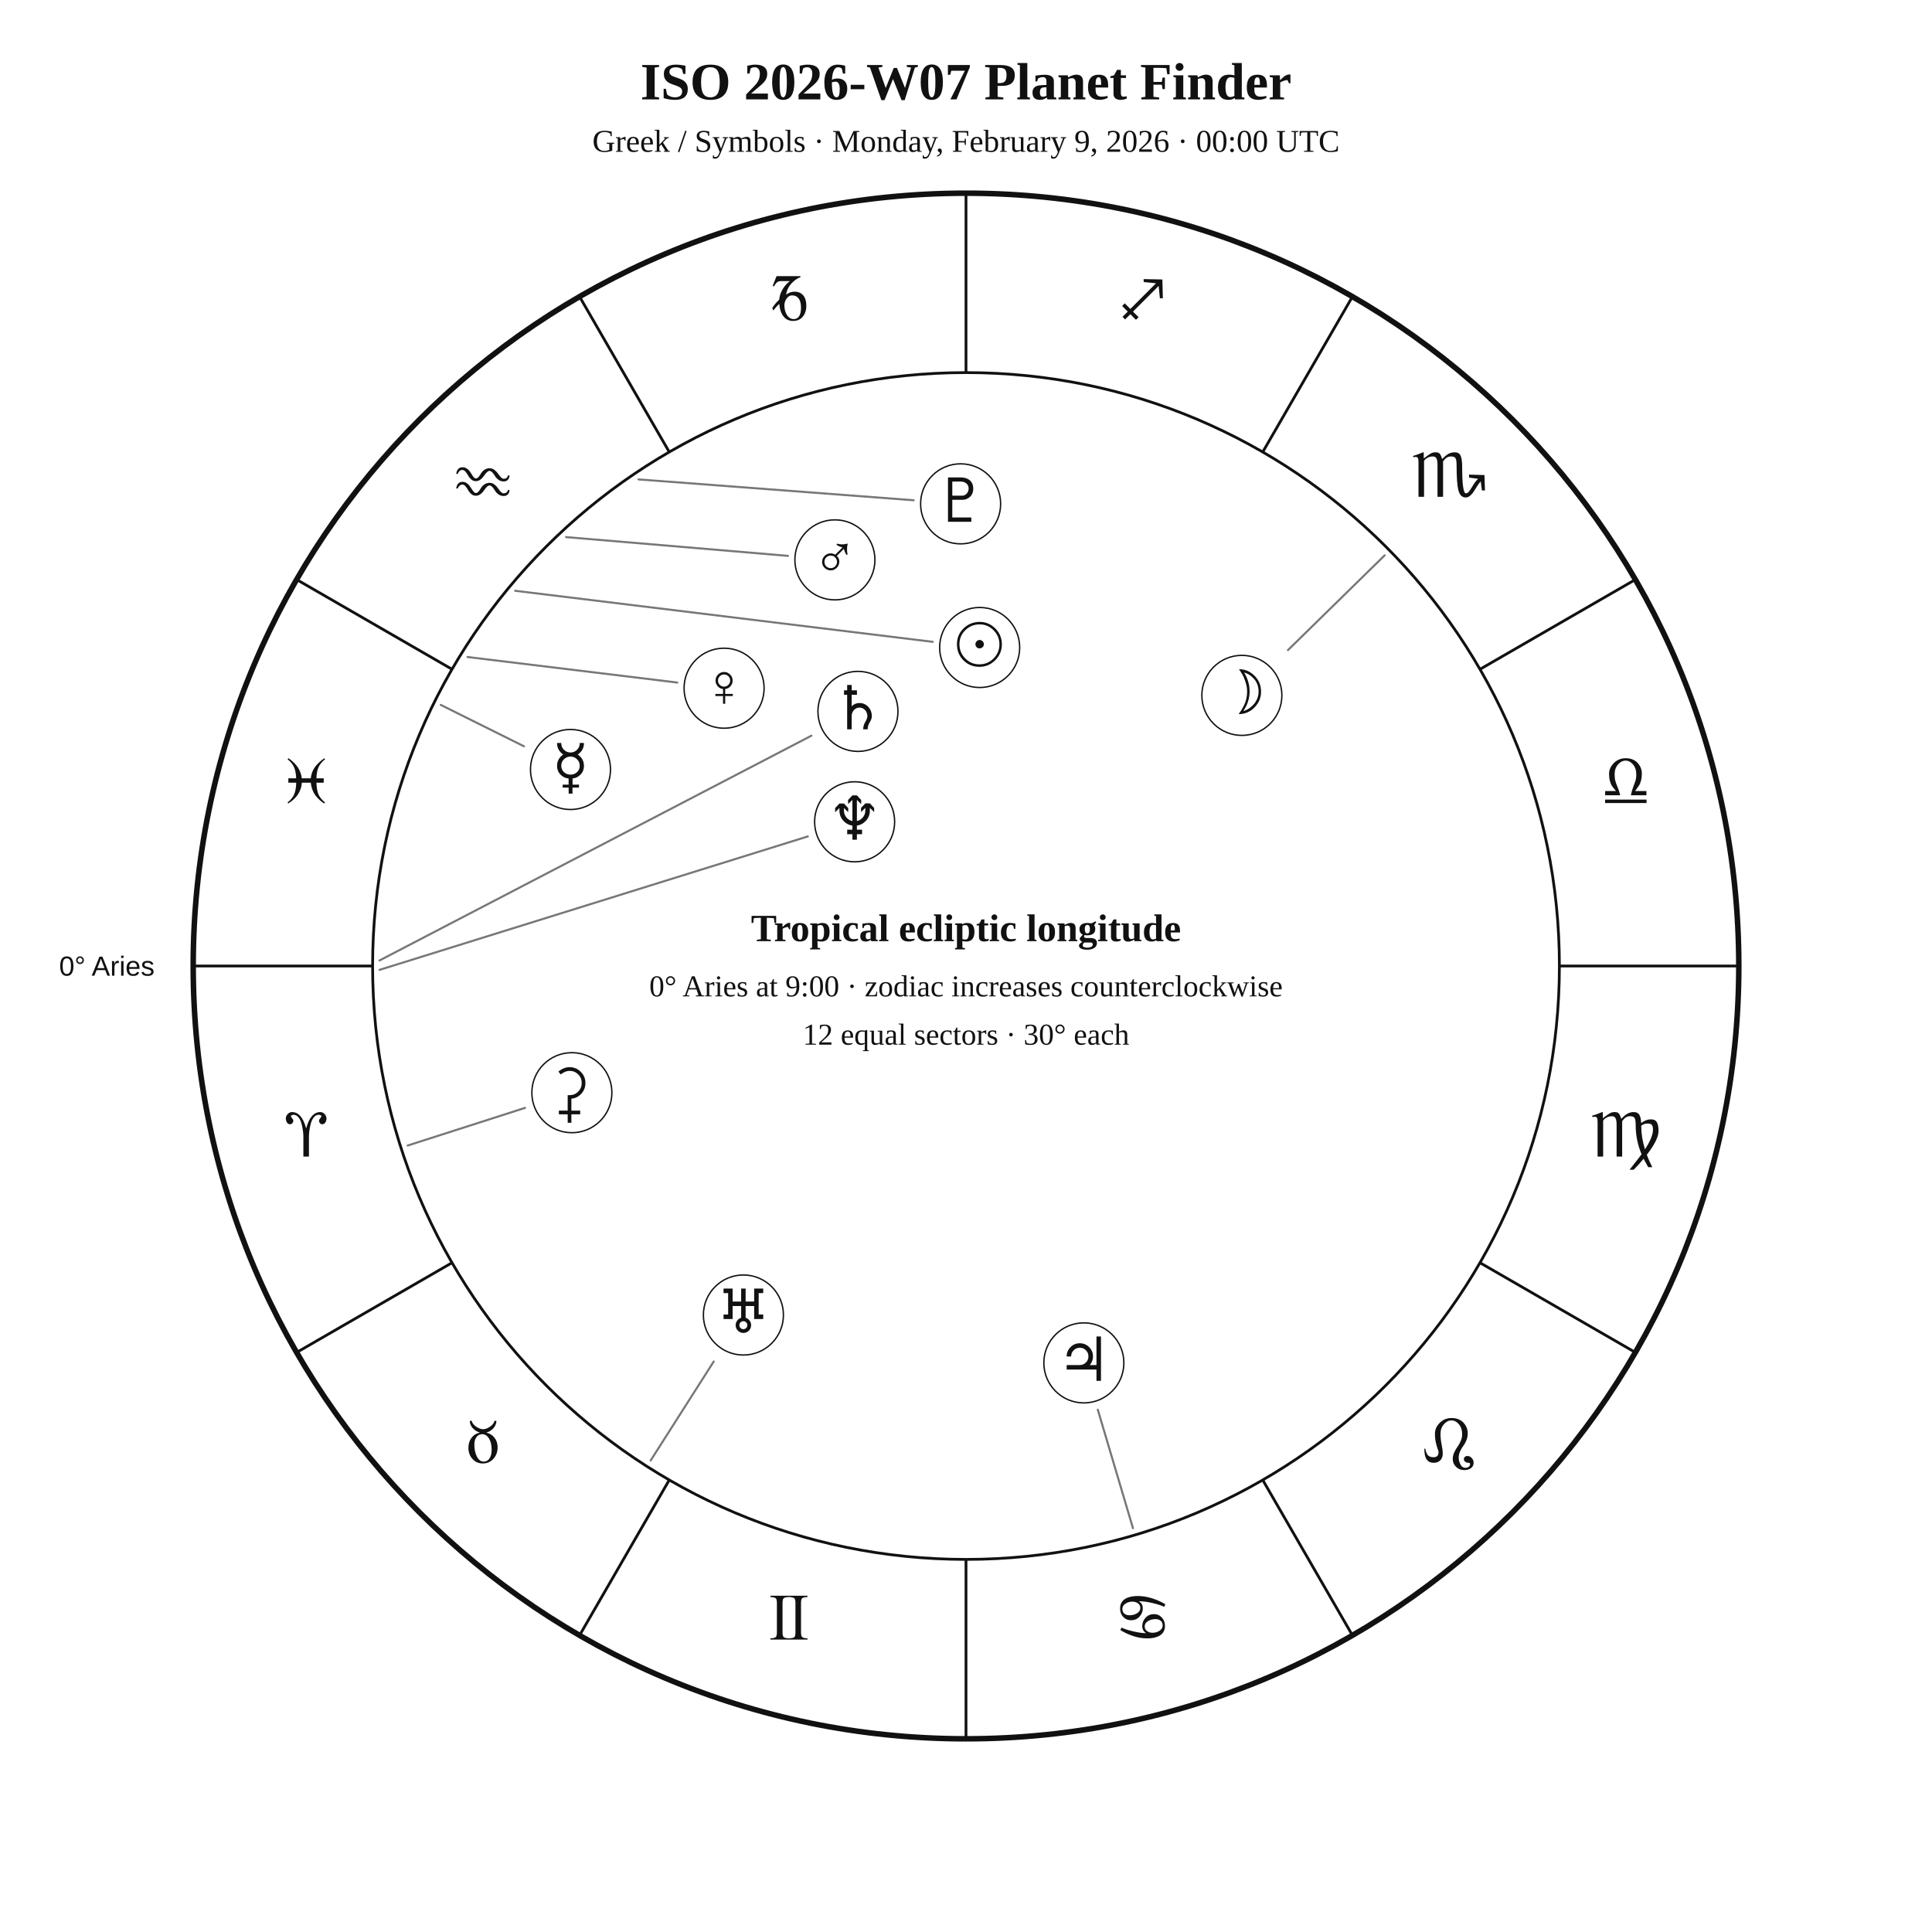
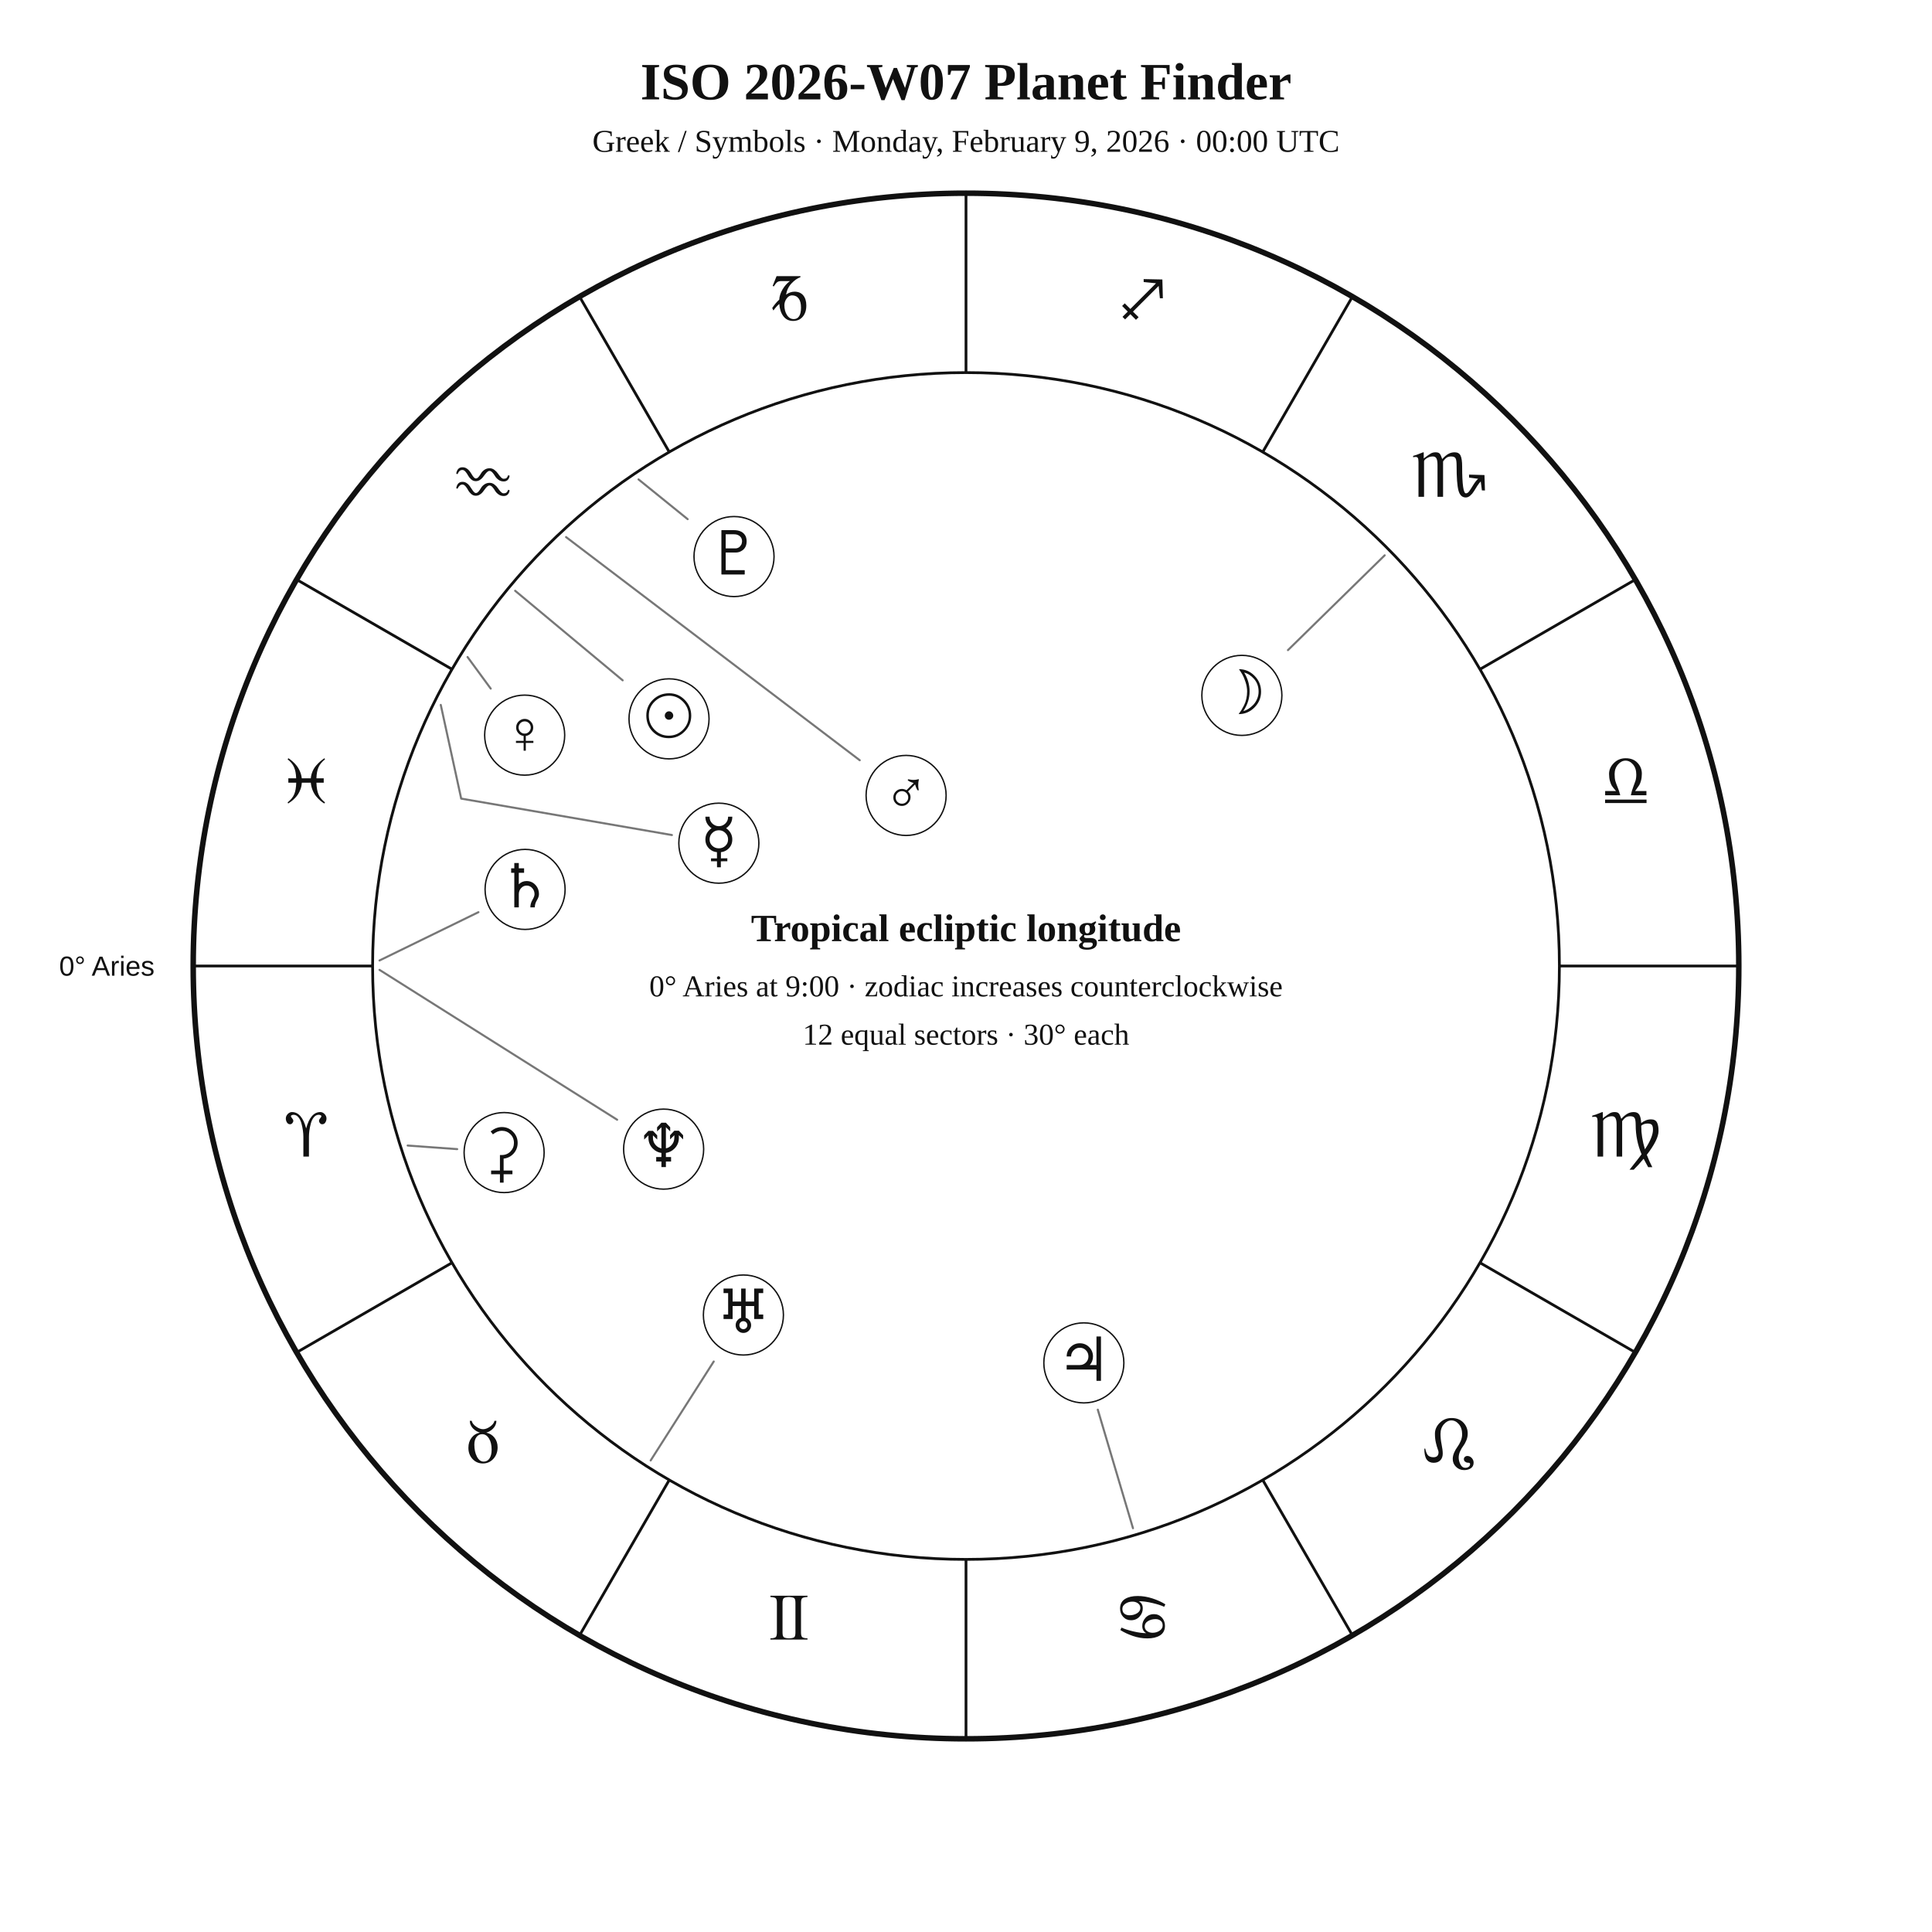
<svg xmlns="http://www.w3.org/2000/svg" width="1400" height="1400" viewBox="0 0 1400 1400">
  <rect width="100%" height="100%" fill="white" />
  <style>text{font-family:Georgia,"Times New Roman",serif;fill:#111!important;color:#111!important;-webkit-text-fill-color:#111!important}.sans{font-family:Arial,Helvetica,sans-serif}</style>
  <text x="700" y="72" text-anchor="middle" font-size="38" font-weight="700">ISO 2026-W07 Planet Finder</text>
  <text x="700" y="110" text-anchor="middle" font-size="23">Greek / Symbols · Monday, February 9, 2026 · 00:00 UTC</text>
  <circle cx="700" cy="700" r="560" fill="none" stroke="#111" stroke-width="4" />
  <circle cx="700" cy="700" r="430" fill="none" stroke="#111" stroke-width="2" />
  <line x1="270.0" y1="700.0" x2="140.0" y2="700.0" stroke="#111" stroke-width="2" />
  <line x1="327.6" y1="915.0" x2="215.0" y2="980.0" stroke="#111" stroke-width="2" />
  <line x1="485.0" y1="1072.4" x2="420.0" y2="1185.0" stroke="#111" stroke-width="2" />
  <line x1="700.0" y1="1130.0" x2="700.0" y2="1260.0" stroke="#111" stroke-width="2" />
  <line x1="915.0" y1="1072.4" x2="980.0" y2="1185.0" stroke="#111" stroke-width="2" />
  <line x1="1072.4" y1="915.0" x2="1185.0" y2="980.0" stroke="#111" stroke-width="2" />
  <line x1="1130.0" y1="700.0" x2="1260.0" y2="700.0" stroke="#111" stroke-width="2" />
  <line x1="1072.4" y1="485.0" x2="1185.0" y2="420.0" stroke="#111" stroke-width="2" />
  <line x1="915.0" y1="327.6" x2="980.0" y2="215.0" stroke="#111" stroke-width="2" />
  <line x1="700.0" y1="270.0" x2="700.0" y2="140.0" stroke="#111" stroke-width="2" />
  <line x1="485.0" y1="327.6" x2="420.0" y2="215.0" stroke="#111" stroke-width="2" />
  <line x1="327.6" y1="485.0" x2="215.0" y2="420.0" stroke="#111" stroke-width="2" />
  <text x="221.9" y="838.1" text-anchor="middle" font-size="48">♈︎</text>
  <text x="350.0" y="1060.0" text-anchor="middle" font-size="48">♉︎</text>
  <text x="571.9" y="1188.1" text-anchor="middle" font-size="48">♊︎</text>
  <text x="828.1" y="1188.1" text-anchor="middle" font-size="48">♋︎</text>
  <text x="1050.0" y="1060.0" text-anchor="middle" font-size="48">♌︎</text>
  <text x="1178.1" y="838.1" text-anchor="middle" font-size="48">♍︎</text>
  <text x="1178.1" y="581.9" text-anchor="middle" font-size="48">♎︎</text>
  <text x="1050.0" y="360.0" text-anchor="middle" font-size="48">♏︎</text>
  <text x="828.1" y="231.9" text-anchor="middle" font-size="48">♐︎</text>
  <text x="571.9" y="231.9" text-anchor="middle" font-size="48">♑︎</text>
  <text x="350.0" y="360.0" text-anchor="middle" font-size="48">♒︎</text>
  <text x="221.9" y="581.9" text-anchor="middle" font-size="48">♓︎</text>
  <text x="112.0" y="707.0" text-anchor="end" font-size="20" class="sans">0° Aries</text>
-   <polyline points="373.3,428.1 675.9,465.1" fill="none" stroke="#777" stroke-width="1.5" stroke-linejoin="round" stroke-linecap="round" />
-   <circle cx="709.9" cy="469.2" r="29" fill="white" stroke="#111" />
-   <text x="709.9" y="482.2" text-anchor="middle" font-size="44">☉︎</text>
+   <polyline points="373.3,428.1 451.2,493.0" fill="none" stroke="#777" stroke-width="1.5" stroke-linejoin="round" stroke-linecap="round" />
+   <circle cx="484.8" cy="520.9" r="29" fill="white" stroke="#111" />
+   <text x="484.8" y="533.9" text-anchor="middle" font-size="44">☉︎</text>
  <polyline points="1003.4,402.4 933.3,471.1" fill="none" stroke="#777" stroke-width="1.5" stroke-linejoin="round" stroke-linecap="round" />
  <circle cx="899.9" cy="503.9" r="29" fill="white" stroke="#111" />
  <text x="899.9" y="516.9" text-anchor="middle" font-size="44">☽︎</text>
-   <polyline points="319.4,510.8 379.7,540.8" fill="none" stroke="#777" stroke-width="1.5" stroke-linejoin="round" stroke-linecap="round" />
-   <circle cx="413.4" cy="557.6" r="29" fill="white" stroke="#111" />
-   <text x="413.4" y="570.6" text-anchor="middle" font-size="44">☿︎</text>
-   <polyline points="338.8,476.1 490.8,494.6" fill="none" stroke="#777" stroke-width="1.5" stroke-linejoin="round" stroke-linecap="round" />
-   <circle cx="524.7" cy="498.7" r="29" fill="white" stroke="#111" />
-   <text x="524.7" y="511.7" text-anchor="middle" font-size="44">♀︎</text>
-   <polyline points="410.2,389.2 571.0,402.8" fill="none" stroke="#777" stroke-width="1.5" stroke-linejoin="round" stroke-linecap="round" />
-   <circle cx="605.0" cy="405.7" r="29" fill="white" stroke="#111" />
-   <text x="605.0" y="418.7" text-anchor="middle" font-size="44">♂︎</text>
+   <polyline points="319.4,510.8 334.2,578.7 486.9,605.1" fill="none" stroke="#777" stroke-width="1.5" stroke-linejoin="round" stroke-linecap="round" />
+   <circle cx="520.9" cy="611.0" r="29" fill="white" stroke="#111" />
+   <text x="520.9" y="624.0" text-anchor="middle" font-size="44">☿︎</text>
+   <polyline points="338.8,476.1 355.6,499.0" fill="none" stroke="#777" stroke-width="1.5" stroke-linejoin="round" stroke-linecap="round" />
+   <circle cx="380.2" cy="532.7" r="29" fill="white" stroke="#111" />
+   <text x="380.2" y="545.7" text-anchor="middle" font-size="44">♀︎</text>
+   <polyline points="410.2,389.2 623.0,550.9" fill="none" stroke="#777" stroke-width="1.5" stroke-linejoin="round" stroke-linecap="round" />
+   <circle cx="656.6" cy="576.4" r="29" fill="white" stroke="#111" />
+   <text x="656.6" y="589.4" text-anchor="middle" font-size="44">♂︎</text>
  <polyline points="821.0,1107.4 795.5,1021.5" fill="none" stroke="#777" stroke-width="1.5" stroke-linejoin="round" stroke-linecap="round" />
  <circle cx="785.4" cy="987.6" r="29" fill="white" stroke="#111" />
  <text x="785.4" y="1000.6" text-anchor="middle" font-size="44">♃︎</text>
-   <polyline points="275.0,696.0 588.0,533.1" fill="none" stroke="#777" stroke-width="1.5" stroke-linejoin="round" stroke-linecap="round" />
-   <circle cx="621.7" cy="515.5" r="29" fill="white" stroke="#111" />
-   <text x="621.7" y="528.5" text-anchor="middle" font-size="44">♄︎</text>
-   <polyline points="295.4,830.1 380.5,802.8" fill="none" stroke="#777" stroke-width="1.5" stroke-linejoin="round" stroke-linecap="round" />
-   <circle cx="414.4" cy="791.8" r="29" fill="white" stroke="#111" />
-   <text x="414.4" y="804.8" text-anchor="middle" font-size="44">⚳︎</text>
+   <polyline points="275.0,696.0 346.7,661.0" fill="none" stroke="#777" stroke-width="1.5" stroke-linejoin="round" stroke-linecap="round" />
+   <circle cx="380.5" cy="644.5" r="29" fill="white" stroke="#111" />
+   <text x="380.5" y="657.5" text-anchor="middle" font-size="44">♄︎</text>
+   <polyline points="295.4,830.1 331.3,832.7" fill="none" stroke="#777" stroke-width="1.5" stroke-linejoin="round" stroke-linecap="round" />
+   <circle cx="365.3" cy="835.2" r="29" fill="white" stroke="#111" />
+   <text x="365.3" y="848.2" text-anchor="middle" font-size="44">⚳︎</text>
  <polyline points="471.5,1058.3 517.2,986.6" fill="none" stroke="#777" stroke-width="1.5" stroke-linejoin="round" stroke-linecap="round" />
  <circle cx="538.7" cy="952.9" r="29" fill="white" stroke="#111" />
  <text x="538.7" y="965.9" text-anchor="middle" font-size="44">♅︎</text>
-   <polyline points="275.0,702.8 585.4,606.1" fill="none" stroke="#777" stroke-width="1.5" stroke-linejoin="round" stroke-linecap="round" />
-   <circle cx="619.3" cy="595.5" r="29" fill="white" stroke="#111" />
-   <text x="619.3" y="608.5" text-anchor="middle" font-size="44">♆︎</text>
-   <polyline points="462.7,347.4 662.1,362.5" fill="none" stroke="#777" stroke-width="1.5" stroke-linejoin="round" stroke-linecap="round" />
-   <circle cx="696.1" cy="365.1" r="29" fill="white" stroke="#111" />
-   <text x="696.1" y="378.1" text-anchor="middle" font-size="44">♇︎</text>
+   <polyline points="275.0,702.8 447.2,811.4" fill="none" stroke="#777" stroke-width="1.5" stroke-linejoin="round" stroke-linecap="round" />
+   <circle cx="480.9" cy="832.7" r="29" fill="white" stroke="#111" />
+   <text x="480.9" y="845.7" text-anchor="middle" font-size="44">♆︎</text>
+   <polyline points="462.7,347.4 498.3,376.2" fill="none" stroke="#777" stroke-width="1.5" stroke-linejoin="round" stroke-linecap="round" />
+   <circle cx="531.9" cy="403.3" r="29" fill="white" stroke="#111" />
+   <text x="531.9" y="416.3" text-anchor="middle" font-size="44">♇︎</text>
  <text x="700" y="682" text-anchor="middle" font-size="28" font-weight="700">Tropical ecliptic longitude</text>
  <text x="700" y="722" text-anchor="middle" font-size="22">0° Aries at 9:00 · zodiac increases counterclockwise</text>
  <text x="700" y="757" text-anchor="middle" font-size="22">12 equal sectors · 30° each</text>
</svg>
